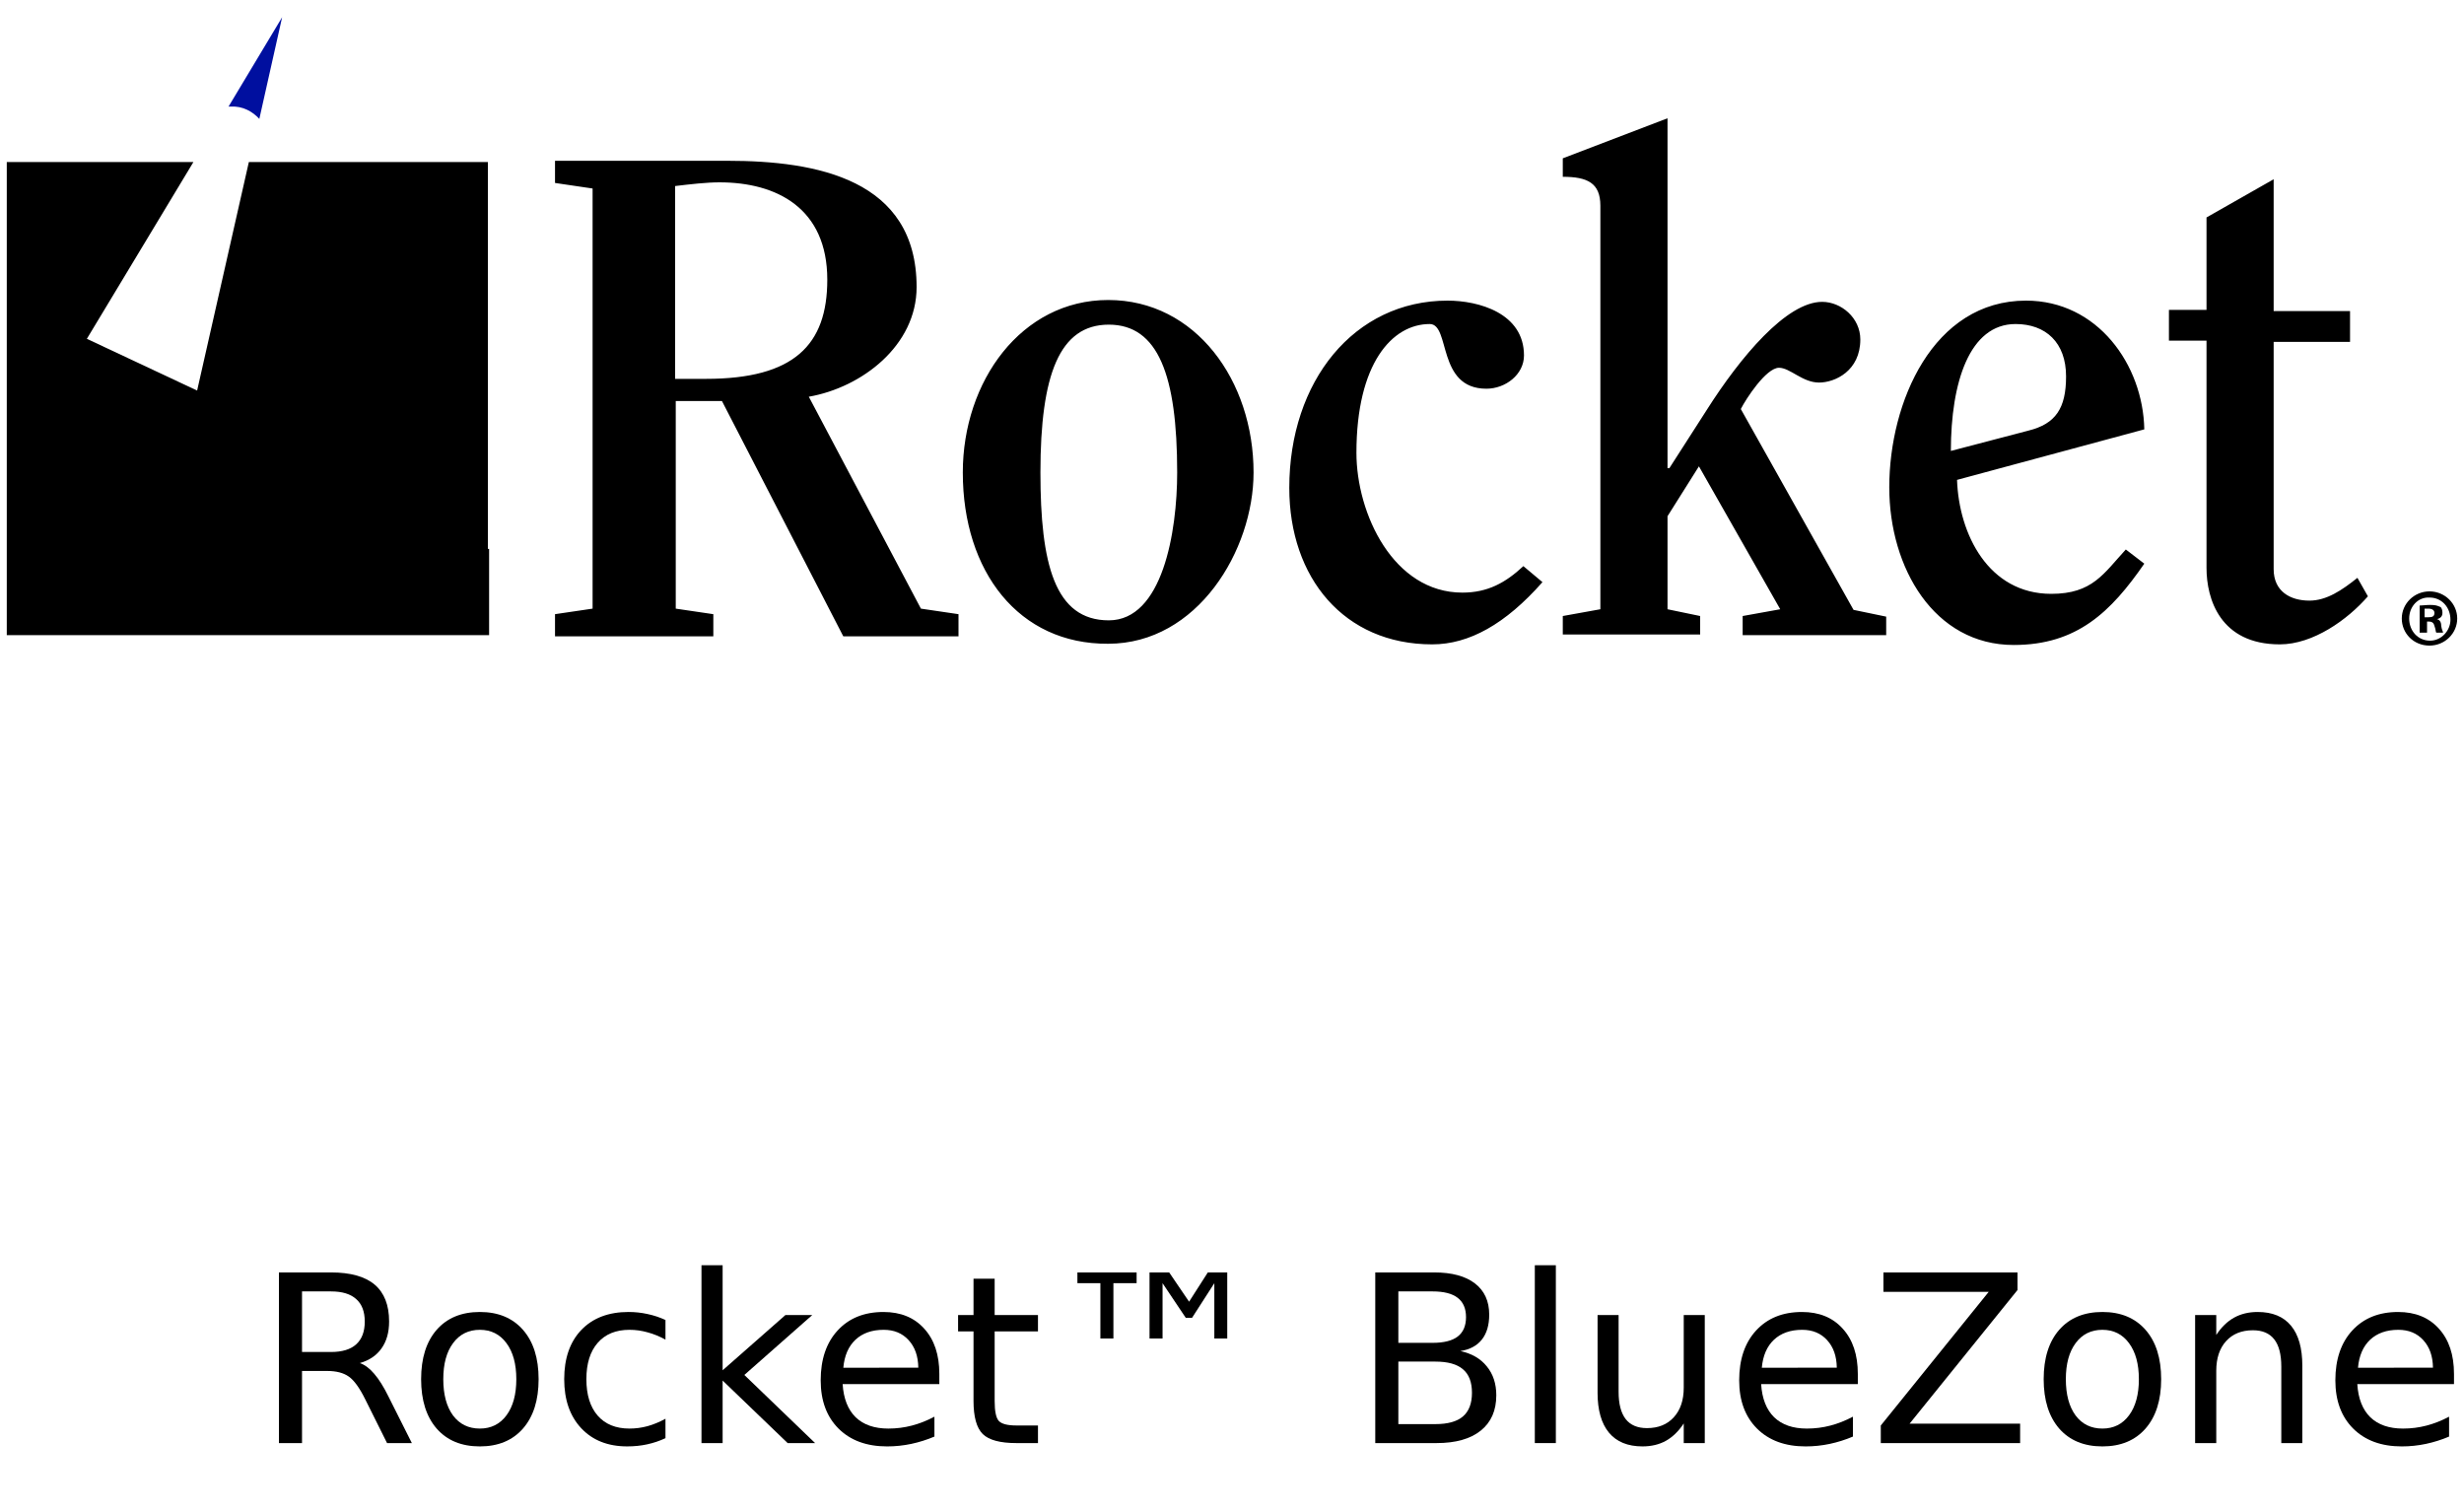
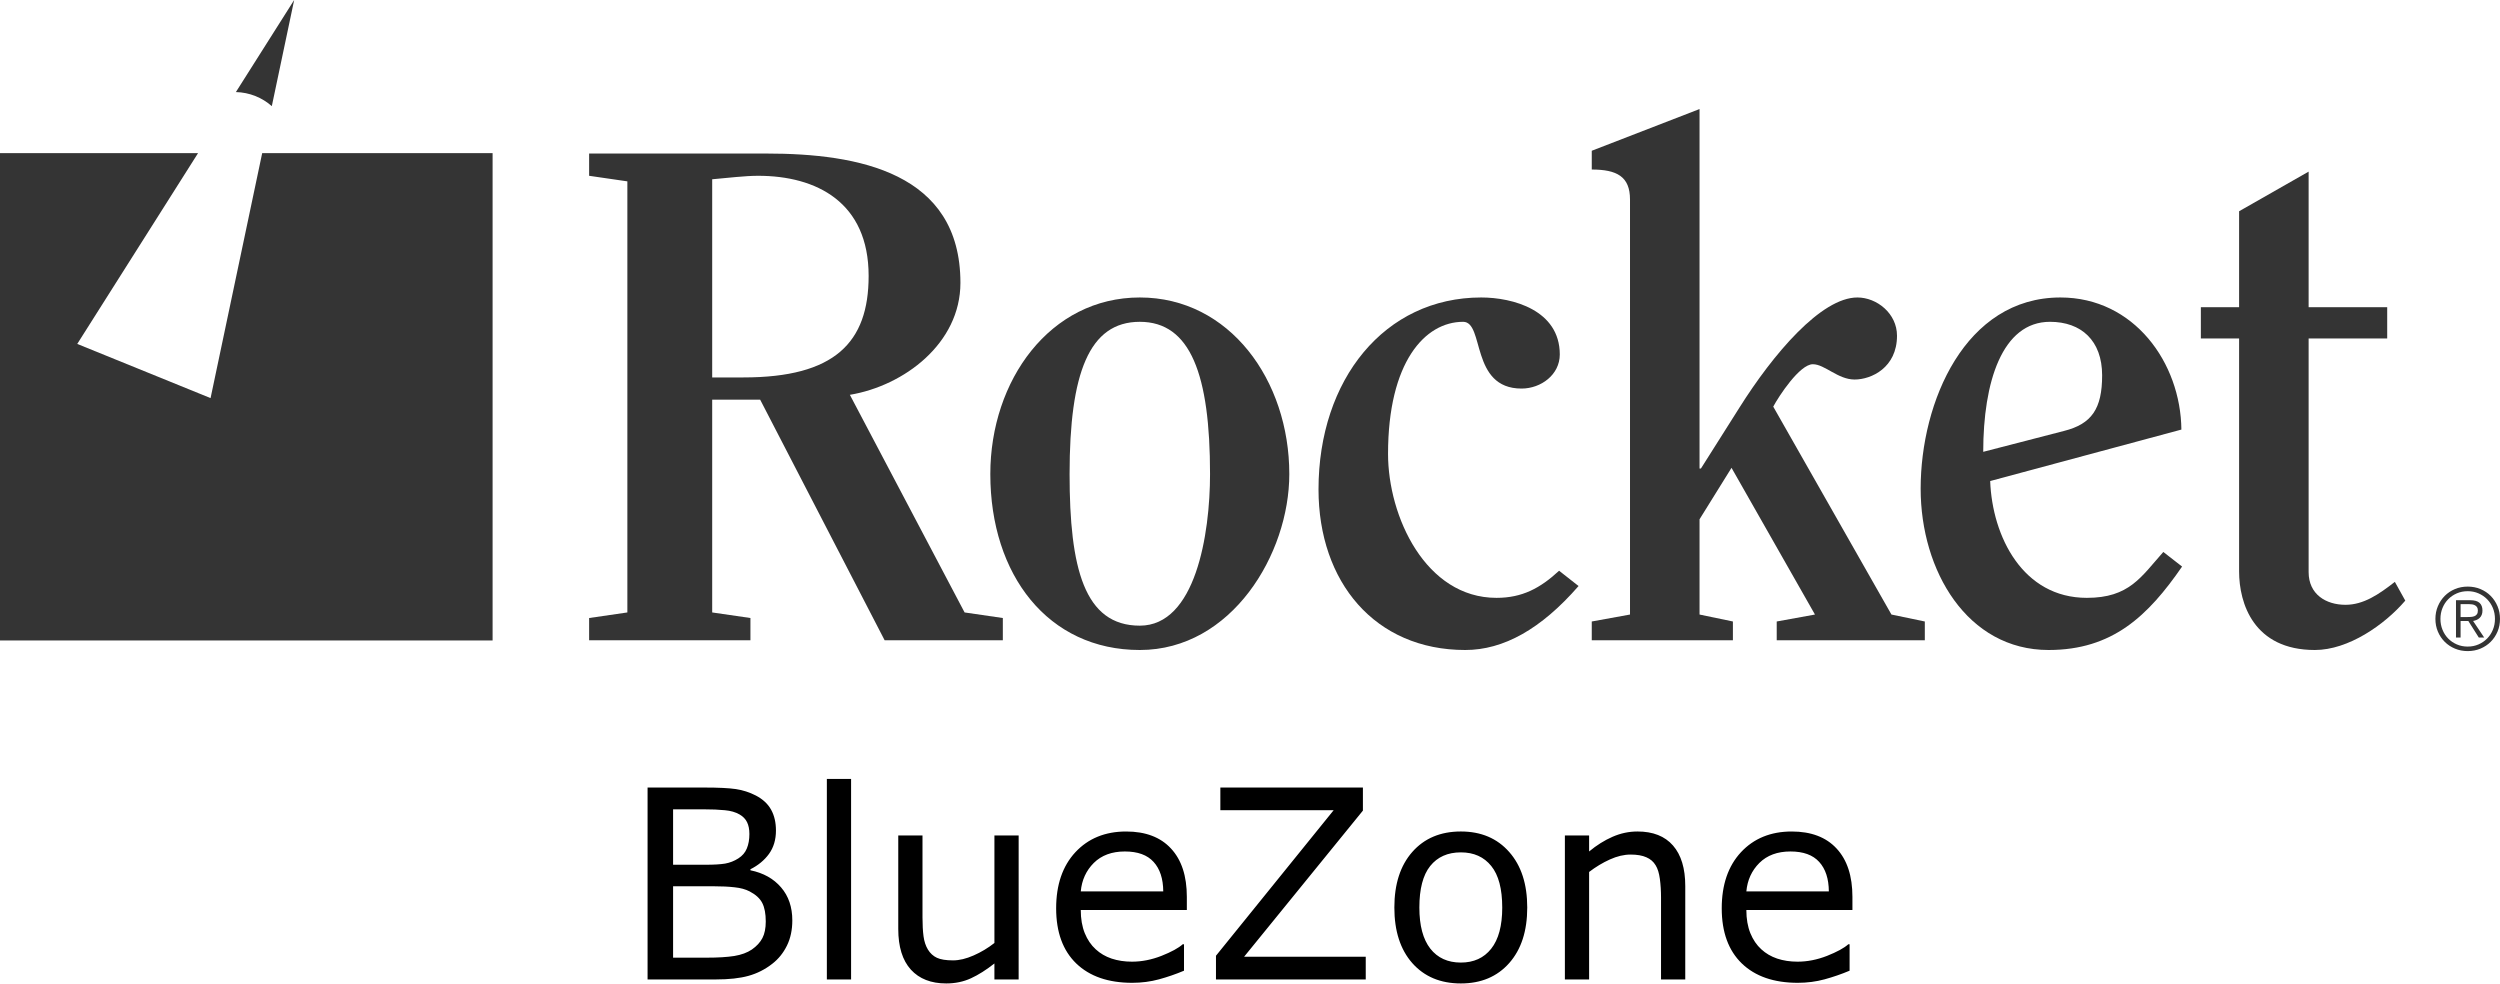
- <svg xmlns="http://www.w3.org/2000/svg" xml:space="preserve" style="enable-background:new 0 0 400 245;" viewBox="0 0 400 245" y="0px" x="0px" id="Layer_1" version="1.1">
-   <defs id="defs21" />
-   <style id="style2" type="text/css">
- 	.st0{fill-rule:evenodd;clip-rule:evenodd;fill:#CF4044;}
- 	.st1{fill:#000F9F;}
- 	.st2{font-family:'HelveticaNeue-Light';}
- 	.st3{font-size:38px;}
- 	.st4{fill:#CC092F;}
- 	.st5{fill:#4C83C3;}
- </style>
-   <g id="g12">
-     <path id="path4" d="m 96.2,30.6 -6.1,-0.9 v -3.6 h 28 c 14.5,0 30.7,3 30.7,20.5 0,9.5 -8.9,16.3 -17.5,17.8 l 18.2,34.4 6.1,0.9 v 3.6 H 136.9 L 117.2,65.1 h -7.5 v 33.7 l 6.1,0.9 v 3.6 H 90.1 v -3.6 l 6.1,-0.9 z m 13.4,30.9 h 5 c 14.3,0 19.7,-5.5 19.7,-16.1 0,-11.6 -8.2,-15.8 -17.5,-15.8 -2.1,0 -4.7,0.3 -7.2,0.6 z m 46.7,15.2 c 0,-14.8 9.5,-28 23.6,-28 14.2,0 23.6,13.1 23.6,28 0,12.6 -9.1,27.8 -23.6,27.8 -14.5,0.1 -23.6,-11.7 -23.6,-27.8 z m 34.8,0 c 0,-15.8 -3.1,-24 -11.1,-24 -8,0 -11.1,8.1 -11.1,24 0,14.8 2.3,24 11.1,24 8.7,0 11.1,-14.3 11.1,-24 z m 59.3,17.8 c -6,6.8 -11.9,10.1 -17.9,10.1 -14.3,0 -23.2,-10.8 -23.2,-25.4 0,-17.3 10.5,-30.4 25.7,-30.4 5,0 12.4,2 12.4,8.9 0,3.1 -3,5.4 -6.1,5.4 -8.1,0 -5.8,-10.5 -9.2,-10.5 -6.1,0 -11.9,6.4 -11.9,20.9 0,9.9 6,22.7 17.2,22.7 4.1,0 7,-1.6 9.9,-4.3 z m 32.5,8.5 v -3 l 6.1,-1.1 -13.2,-23.2 -5.1,8.1 v 15.1 l 5.3,1.1 v 3 h -22.3 v -3 l 6.1,-1.1 V 33.4 c 0,-3.7 -2.1,-4.7 -6.1,-4.7 v -3 l 17,-6.5 V 76 h 0.3 l 6.1,-9.5 C 282.5,58 290,49 295.8,49 c 3.1,0 6.2,2.6 6.2,6.1 0,5.1 -4.1,7 -6.7,7 -2.7,0 -4.7,-2.4 -6.5,-2.4 -2.1,0 -5.4,5.1 -6.2,6.7 l 18.3,32.6 5.3,1.1 v 3 h -23.3 z m 34.8,-25.1 c 0.3,8.8 5.1,18.5 15.3,18.5 6.7,0 8.5,-3.3 12.1,-7.2 l 3,2.3 c -5.4,7.8 -10.9,13.2 -21.2,13.2 -12.9,0 -20.2,-12.5 -20.2,-25.6 0,-13.8 7.1,-30.3 22.2,-30.3 11.6,0 19,10.4 19.2,20.9 z m 11.6,-8 c 4.4,-1.1 6.1,-3.6 6.1,-8.8 0,-5.5 -3.3,-8.5 -8.2,-8.5 -7.5,0 -10.5,9.5 -10.5,20.6 z m 22.8,-14.6 v -5 h 6.1 v -15 l 10.9,-6.2 v 21.4 h 12.4 v 5 h -12.4 v 36.9 c 0,3.6 2.7,5.1 5.8,5.1 2.8,0 5.3,-1.7 7.8,-3.7 l 1.7,3 c -3.3,3.8 -8.9,7.8 -14.3,7.8 -9.7,0 -11.9,-7.4 -11.9,-12.4 V 55.3 c 0,0 -6.1,0 -6.1,0 z" />
-     <path id="path6" d="m 398.9,100.4 c 0,2.4 -2,4.4 -4.5,4.4 -2.6,0 -4.5,-2 -4.5,-4.4 0,-2.4 2,-4.4 4.5,-4.4 2.5,0 4.5,2 4.5,4.4 z m -7.8,0 c 0,2 1.4,3.6 3.4,3.6 1.8,0 3.3,-1.6 3.3,-3.4 0,-2 -1.4,-3.6 -3.4,-3.6 -1.9,-0.1 -3.3,1.5 -3.3,3.4 z m 2.7,2.3 h -1 v -4.4 c 0.4,0 1,-0.1 1.7,-0.1 0.9,0 1.1,0.1 1.6,0.3 0.3,0.1 0.4,0.6 0.4,1 0,0.6 -0.4,0.9 -0.9,1 0.4,0.1 0.7,0.4 0.7,1.1 0.1,0.7 0.3,0.9 0.3,1.1 h -1.1 c -0.1,-0.1 -0.1,-0.6 -0.3,-1.1 -0.1,-0.4 -0.3,-0.7 -0.9,-0.7 H 394 v 1.8 z m 0,-2.5 h 0.4 c 0.6,0 1,-0.1 1,-0.7 0,-0.4 -0.3,-0.7 -1,-0.7 h -0.6 v 1.4 z" />
-     <path style="fill:#000f9f" id="path8" d="M 42.1,19.3 45.8,2.8 37.1,17.3 h 0.4 c 1.9,-0.1 3.5,0.8 4.6,2 z" class="st1" />
-     <path id="path10" d="M 79.2,89.1 V 26.3 H 40.4 L 32,63.4 14.1,55 31.4,26.3 H 1.1 v 76.8 h 78.3 v -14 z" />
-   </g>
-   <g id="g16">
-     <g id="text14" style="font-size:38px;font-family:HelveticaNeue-Light" transform="translate(41.551,234.2578)" aria-label="Rocket™ BlueZone">
-       <path id="path25" style="font-size:38px;font-family:HelveticaNeue-Light" d="m 16.866,-12.988 q 1.206,0.408 2.338,1.744 1.15,1.336 2.301,3.674 L 25.309,0 h -4.026 l -3.544,-7.106 q -1.373,-2.783 -2.672,-3.692 -1.28,-0.909 -3.507,-0.909 H 7.478 V 0 H 3.729 V -27.702 H 12.19 q 4.75,0 7.088,1.985 2.338,1.985 2.338,5.993 0,2.616 -1.225,4.342 -1.206,1.726 -3.525,2.394 z M 7.478,-24.622 v 9.834 H 12.19 q 2.709,0 4.082,-1.243 1.392,-1.262 1.392,-3.692 0,-2.431 -1.392,-3.655 -1.373,-1.243 -4.082,-1.243 z" />
-       <path id="path27" style="font-size:38px;font-family:HelveticaNeue-Light" d="m 36.349,-18.388 q -2.746,0 -4.342,2.152 -1.596,2.134 -1.596,5.863 0,3.729 1.577,5.882 1.596,2.134 4.36,2.134 2.728,0 4.323,-2.152 1.596,-2.152 1.596,-5.863 0,-3.692 -1.596,-5.845 -1.596,-2.171 -4.323,-2.171 z m 0,-2.895 q 4.453,0 6.995,2.895 2.542,2.895 2.542,8.016 0,5.103 -2.542,8.016 -2.542,2.895 -6.995,2.895 -4.472,0 -7.014,-2.895 -2.523,-2.913 -2.523,-8.016 0,-5.121 2.523,-8.016 2.542,-2.895 7.014,-2.895 z" />
-       <path id="path29" style="font-size:38px;font-family:HelveticaNeue-Light" d="m 66.481,-19.983 v 3.191 q -1.447,-0.798 -2.913,-1.188 -1.447,-0.408 -2.932,-0.408 -3.321,0 -5.158,2.115 -1.837,2.097 -1.837,5.9 0,3.804 1.837,5.919 1.837,2.097 5.158,2.097 1.484,0 2.932,-0.39 1.466,-0.408 2.913,-1.206 v 3.154 q -1.429,0.668 -2.969,1.002 -1.521,0.334 -3.247,0.334 -4.694,0 -7.459,-2.95 -2.765,-2.95 -2.765,-7.96 0,-5.084 2.783,-7.997 2.802,-2.913 7.663,-2.913 1.577,0 3.08,0.334 1.503,0.315 2.913,0.965 z" />
-       <path id="path31" style="font-size:38px;font-family:HelveticaNeue-Light" d="m 72.326,-28.871 h 3.433 v 17.052 l 10.187,-8.962 h 4.36 L 79.284,-11.059 90.77,0 H 86.316 L 75.759,-10.149 V 0 h -3.433 z" />
-       <path id="path33" style="font-size:38px;font-family:HelveticaNeue-Light" d="m 110.938,-11.244 v 1.67 H 95.241 q 0.223,3.525 2.115,5.381 1.911,1.837 5.307,1.837 1.967,0 3.804,-0.482 1.855,-0.482 3.674,-1.447 v 3.229 q -1.837,0.779 -3.767,1.188 -1.93,0.408 -3.915,0.408 -4.973,0 -7.886,-2.895 -2.895,-2.895 -2.895,-7.83 0,-5.103 2.746,-8.09 2.765,-3.006 7.44,-3.006 4.193,0 6.624,2.709 2.449,2.69 2.449,7.329 z m -3.414,-1.002 q -0.037,-2.802 -1.577,-4.472 -1.521,-1.67 -4.045,-1.67 -2.857,0 -4.583,1.614 -1.707,1.614 -1.967,4.546 z" />
-       <path id="path35" style="font-size:38px;font-family:HelveticaNeue-Light" d="m 119.919,-26.682 v 5.9 h 7.032 v 2.653 h -7.032 v 11.281 q 0,2.542 0.687,3.266 0.705,0.724 2.839,0.724 h 3.507 V 0 h -3.507 q -3.952,0 -5.455,-1.466 -1.503,-1.484 -1.503,-5.381 V -18.128 h -2.505 v -2.653 h 2.505 v -5.9 z" />
-       <path id="path37" style="font-size:38px;font-family:HelveticaNeue-Light" d="m 148.252,-27.702 3.229,4.75 3.043,-4.75 h 3.154 v 10.725 h -2.097 v -8.98 l -3.618,5.622 h -1.021 l -3.767,-5.622 v 8.98 h -2.115 v -10.725 z m -5.288,0 v 1.744 h -3.767 v 8.98 h -2.115 v -8.98 h -3.729 v -1.744 z" />
-       <path id="path39" style="font-size:38px;font-family:HelveticaNeue-Light" d="m 185.454,-13.229 v 10.149 h 6.012 q 3.024,0 4.472,-1.243 1.466,-1.262 1.466,-3.841 0,-2.598 -1.466,-3.822 -1.447,-1.243 -4.472,-1.243 z m 0,-11.393 v 8.35 h 5.548 q 2.746,0 4.082,-1.021 1.355,-1.039 1.355,-3.154 0,-2.097 -1.355,-3.136 -1.336,-1.039 -4.082,-1.039 z m -3.748,-3.08 h 9.574 q 4.286,0 6.605,1.781 2.319,1.781 2.319,5.065 0,2.542 -1.188,4.045 -1.188,1.503 -3.488,1.874 2.765,0.594 4.286,2.486 1.54,1.874 1.54,4.694 0,3.711 -2.523,5.733 Q 196.309,0 191.651,0 h -9.945 z" />
-       <path id="path41" style="font-size:38px;font-family:HelveticaNeue-Light" d="m 207.608,-28.871 h 3.414 V 0 h -3.414 z" />
-       <path id="path43" style="font-size:38px;font-family:HelveticaNeue-Light" d="M 217.795,-8.201 V -20.781 h 3.414 v 12.45 q 0,2.95 1.15,4.435 1.15,1.466 3.451,1.466 2.765,0 4.36,-1.763 1.614,-1.763 1.614,-4.806 V -20.781 h 3.414 V 0 h -3.414 v -3.191 q -1.243,1.893 -2.895,2.82 -1.633,0.909 -3.804,0.909 -3.581,0 -5.437,-2.227 -1.855,-2.227 -1.855,-6.513 z m 8.591,-13.081 z" />
-       <path id="path45" style="font-size:38px;font-family:HelveticaNeue-Light" d="m 260.044,-11.244 v 1.67 h -15.697 q 0.223,3.525 2.115,5.381 1.911,1.837 5.307,1.837 1.967,0 3.804,-0.482 1.855,-0.482 3.674,-1.447 v 3.229 q -1.837,0.779 -3.767,1.188 -1.93,0.408 -3.915,0.408 -4.973,0 -7.886,-2.895 -2.895,-2.895 -2.895,-7.83 0,-5.103 2.746,-8.09 2.765,-3.006 7.44,-3.006 4.193,0 6.624,2.709 2.449,2.69 2.449,7.329 z m -3.414,-1.002 q -0.037,-2.802 -1.577,-4.472 -1.521,-1.67 -4.045,-1.67 -2.857,0 -4.583,1.614 -1.707,1.614 -1.967,4.546 z" />
-       <path id="path47" style="font-size:38px;font-family:HelveticaNeue-Light" d="m 264.2,-27.702 h 21.765 v 2.857 L 268.449,-3.154 H 286.392 V 0 H 263.773 V -2.857 L 281.289,-24.548 H 264.2 Z" />
-       <path id="path49" style="font-size:38px;font-family:HelveticaNeue-Light" d="m 299.751,-18.388 q -2.746,0 -4.342,2.152 -1.596,2.134 -1.596,5.863 0,3.729 1.577,5.882 1.596,2.134 4.36,2.134 2.728,0 4.323,-2.152 1.596,-2.152 1.596,-5.863 0,-3.692 -1.596,-5.845 -1.596,-2.171 -4.323,-2.171 z m 0,-2.895 q 4.453,0 6.995,2.895 2.542,2.895 2.542,8.016 0,5.103 -2.542,8.016 -2.542,2.895 -6.995,2.895 -4.472,0 -7.014,-2.895 -2.523,-2.913 -2.523,-8.016 0,-5.121 2.523,-8.016 2.542,-2.895 7.014,-2.895 z" />
-       <path id="path51" style="font-size:38px;font-family:HelveticaNeue-Light" d="M 332.203,-12.543 V 0 h -3.414 v -12.432 q 0,-2.95 -1.15,-4.416 -1.15,-1.466 -3.451,-1.466 -2.765,0 -4.36,1.763 -1.596,1.763 -1.596,4.806 V 0 h -3.433 v -20.781 h 3.433 v 3.229 q 1.225,-1.874 2.876,-2.802 1.67,-0.928 3.841,-0.928 3.581,0 5.418,2.227 1.837,2.208 1.837,6.513 z" />
-       <path id="path53" style="font-size:38px;font-family:HelveticaNeue-Light" d="m 356.825,-11.244 v 1.67 h -15.697 q 0.223,3.525 2.115,5.381 1.911,1.837 5.307,1.837 1.967,0 3.804,-0.482 1.855,-0.482 3.674,-1.447 v 3.229 q -1.837,0.779 -3.767,1.188 -1.93,0.408 -3.915,0.408 -4.973,0 -7.886,-2.895 -2.895,-2.895 -2.895,-7.83 0,-5.103 2.746,-8.09 2.765,-3.006 7.44,-3.006 4.193,0 6.624,2.709 2.449,2.69 2.449,7.329 z m -3.414,-1.002 q -0.037,-2.802 -1.577,-4.472 -1.521,-1.67 -4.045,-1.67 -2.857,0 -4.583,1.614 -1.707,1.614 -1.967,4.546 z" />
+ <svg xmlns="http://www.w3.org/2000/svg" viewBox="0 0 606.142 238.444" height="238.444" width="606.142" xml:space="preserve" id="svg10" version="1.1">
+   <defs id="defs14" />
+   <g transform="matrix(1.333333,0,0,-1.333333,-17.774,185.0133)" id="g18">
+     <g transform="scale(0.1)" id="g20">
+       <path id="path22" style="fill:#343434;fill-opacity:1;fill-rule:nonzero;stroke:none" d="m 1428.37,701.262 h 56.9 c 165.64,0 227.59,63.218 227.59,184.597 0,134.031 -94.82,182.071 -201.03,182.071 -24.03,0 -54.37,-3.79 -83.46,-6.32 z m -154.25,356.558 -69.54,10.11 v 40.47 H 1527 c 166.9,0 352.77,-34.14 352.77,-235.177 0,-110.008 -102.43,-187.129 -201.05,-203.575 l 208.62,-395.738 69.54,-10.129 V 223.32 h -214.94 l -226.32,437.481 h -87.25 V 273.91 l 69.55,-10.129 V 223.32 h -293.34 v 40.461 l 69.54,10.129 v 783.91" />
+       <path id="path24" style="fill:#343434;fill-opacity:1;fill-rule:nonzero;stroke:none" d="m 2333.67,525.508 c 0,180.801 -35.4,276.902 -127.69,276.902 -92.31,0 -127.71,-93.562 -127.71,-276.902 0,-170.688 26.55,-275.629 127.71,-275.629 101.14,0 127.69,165.633 127.69,275.629 z m -399.54,0 c 0,170.691 108.74,321.152 271.85,321.152 163.09,0 271.83,-150.461 271.83,-321.152 0,-145.399 -104.94,-319.887 -271.83,-319.887 -166.91,0 -271.85,136.559 -271.85,319.887" />
+       <path id="path26" style="fill:#343434;fill-opacity:1;fill-rule:nonzero;stroke:none" d="m 3003.8,321.941 c -68.27,-78.39 -136.55,-116.32 -206.09,-116.32 -164.37,0 -266.79,123.91 -266.79,292.078 0,199.762 120.11,348.961 295.87,348.961 56.9,0 142.87,-22.754 142.87,-103.672 0,-36.679 -34.13,-61.965 -69.53,-61.965 -93.58,0 -67.01,121.387 -106.22,121.387 -69.53,0 -136.55,-73.328 -136.55,-240.23 0,-113.789 68.27,-261.731 197.25,-261.731 46.78,0 79.66,17.699 113.79,49.321 l 35.4,-27.829" />
+       <path id="path28" style="fill:#343434;fill-opacity:1;fill-rule:nonzero;stroke:none" d="m 3364.13,223.32 v 34.149 l 69.55,12.64 -151.73,266.786 -58.16,-93.567 V 270.109 l 60.68,-12.64 V 223.32 H 3027.8 v 34.149 l 69.55,12.64 v 754.831 c 0,41.73 -24.02,54.38 -69.55,54.38 v 34.13 l 195.99,75.87 V 535.625 h 2.52 l 69.55,110 c 61.95,98.621 149.19,201.035 214.94,201.035 35.4,0 72.07,-29.07 72.07,-69.531 0,-58.164 -46.78,-79.668 -77.13,-79.668 -30.34,0 -54.36,27.82 -75.86,27.82 -24.02,0 -61.95,-58.164 -72.07,-77.117 l 214.95,-378.055 60.69,-12.64 V 223.32 h -269.32" />
+       <path id="path30" style="fill:#343434;fill-opacity:1;fill-rule:nonzero;stroke:none" d="m 3886.33,603.906 c 50.57,12.637 69.55,40.457 69.55,101.145 0,63.219 -37.93,97.359 -94.84,97.359 -87.24,0 -121.38,-110 -121.38,-236.433 z M 3752.3,512.859 c 3.8,-101.14 59.44,-212.41 175.76,-212.41 77.13,0 98.62,37.942 139.08,83.461 l 34.13,-26.57 c -61.94,-89.758 -126.44,-151.719 -242.75,-151.719 -147.94,0 -232.65,144.149 -232.65,293.34 0,158.051 80.93,347.699 254.14,347.699 134.03,0 218.74,-118.847 220,-240.222 L 3752.3,512.859" />
+       <path id="path32" style="fill:#343434;fill-opacity:1;fill-rule:nonzero;stroke:none" d="m 4135.4,772.07 v 56.895 h 69.54 v 174.485 l 126.44,72.07 V 828.965 h 142.88 V 772.07 H 4331.38 V 347.238 c 0,-40.468 31.62,-59.429 67.02,-59.429 32.87,0 60.68,18.961 89.76,41.722 l 18.97,-34.133 c -37.93,-44.257 -103.68,-89.777 -164.37,-89.777 -111.27,0 -137.82,84.707 -137.82,142.879 v 423.57 h -69.54" />
+       <path id="path34" style="fill:#343434;fill-opacity:1;fill-rule:nonzero;stroke:none" d="m 4626.25,265.738 c 2.47,0.172 4.67,0.621 6.55,1.352 1.9,0.738 3.42,1.922 4.58,3.551 1.16,1.64 1.74,3.871 1.74,6.711 0,2.429 -0.45,4.367 -1.35,5.839 -0.89,1.481 -2.11,2.661 -3.63,3.547 -1.52,0.903 -3.22,1.5 -5.13,1.821 -1.89,0.32 -3.89,0.472 -5.99,0.472 h -15.31 V 265.52 h 11.04 c 2.52,0 5.03,0.082 7.5,0.218 z m -26.91,-37.476 v 67.879 h 26.04 c 7.69,0 13.29,-1.61 16.81,-4.821 3.53,-3.211 5.29,-7.859 5.29,-13.968 0,-2.954 -0.44,-5.524 -1.34,-7.743 -0.9,-2.211 -2.13,-4.07 -3.71,-5.597 -1.58,-1.524 -3.39,-2.731 -5.45,-3.633 -2.05,-0.891 -4.24,-1.547 -6.55,-1.969 l 20.21,-30.148 h -9.79 l -19.09,30.148 h -14.05 v -30.148 z m 1.5,80.347 c -6.05,-2.629 -11.29,-6.218 -15.71,-10.738 -4.43,-4.531 -7.86,-9.832 -10.34,-15.941 -2.48,-6.102 -3.72,-12.68 -3.72,-19.731 0,-7.051 1.24,-13.629 3.72,-19.73 2.48,-6.11 5.91,-11.43 10.34,-15.957 4.42,-4.524 9.66,-8.09 15.71,-10.723 6.04,-2.641 12.65,-3.949 19.8,-3.949 7.06,0 13.61,1.308 19.66,3.949 6.06,2.633 11.29,6.199 15.72,10.723 4.41,4.527 7.88,9.847 10.41,15.957 2.52,6.101 3.78,12.679 3.78,19.73 0,7.051 -1.26,13.629 -3.78,19.731 -2.53,6.109 -6,11.41 -10.41,15.941 -4.43,4.52 -9.66,8.109 -15.72,10.738 -6.05,2.629 -12.6,3.95 -19.66,3.95 -7.15,0 -13.76,-1.321 -19.8,-3.95 z m 43.01,7.813 c 7.17,-3 13.37,-7.152 18.63,-12.461 5.26,-5.332 9.4,-11.563 12.39,-18.723 3,-7.148 4.5,-14.84 4.5,-23.039 0,-8.32 -1.5,-16.027 -4.5,-23.14 -2.99,-7.098 -7.13,-13.278 -12.39,-18.539 -5.26,-5.27 -11.46,-9.391 -18.63,-12.399 -7.15,-2.992 -14.89,-4.492 -23.21,-4.492 -8.31,0 -16.04,1.5 -23.2,4.492 -7.16,3.008 -13.37,7.129 -18.62,12.399 -5.27,5.261 -9.41,11.441 -12.4,18.539 -3,7.113 -4.5,14.82 -4.5,23.14 0,8.199 1.5,15.891 4.5,23.039 2.99,7.16 7.13,13.391 12.4,18.723 5.25,5.309 11.46,9.461 18.62,12.461 7.16,3 14.89,4.5 23.2,4.5 8.32,0 16.06,-1.5 23.21,-4.5" />
+       <path id="path36" style="fill:#343434;fill-opacity:1;fill-rule:nonzero;stroke:none" d="M 610.059,1109.08 516.207,663.672 273.77,762.195 493.402,1109.08 H 133.305 V 222.961 H 1029.06 V 1109.08 H 610.059" />
+       <path id="path38" style="fill:#343434;fill-opacity:1;fill-rule:nonzero;stroke:none" d="m 627.578,1194.59 40.664,193.01 -106,-167.42 c 25.028,-0.6 47.832,-10.15 65.336,-25.59" />
+     </g>
+     <g style="font-size:48px;line-height:1.25;font-family:sans-serif;letter-spacing:0px;word-spacing:0px;stroke-width:0.75" id="text201" transform="scale(1,-1)" aria-label="BlueZone">
+       <path d="m 350.181,26.714 h -19.289 q 0,2.414 0.727,4.219 0.727,1.781 1.992,2.93 1.219,1.125 2.883,1.688 1.688,0.562 3.703,0.562 2.672,0 5.367,-1.055 2.719,-1.078 3.867,-2.109 h 0.234 v 4.805 q -2.227,0.938 -4.547,1.57 -2.32,0.633 -4.875,0.633 -6.516,0 -10.172,-3.516 -3.656,-3.539 -3.656,-10.031 0,-6.422 3.492,-10.195 3.516,-3.773 9.234,-3.773 5.297,0 8.156,3.094 2.883,3.094 2.883,8.789 z m -4.289,-3.375 q -0.023,-3.469 -1.758,-5.367 -1.711,-1.898 -5.227,-1.898 -3.539,0 -5.648,2.086 -2.086,2.086 -2.367,5.18 z M 319.782,39.346 h -4.406 V 24.44 q 0,-1.805 -0.211,-3.375 -0.211,-1.594 -0.773,-2.484 -0.586,-0.984 -1.688,-1.453 -1.102,-0.492 -2.859,-0.492 -1.805,0 -3.773,0.891 -1.969,0.891 -3.773,2.273 V 39.346 h -4.406 V 13.167 h 4.406 v 2.906 q 2.062,-1.711 4.266,-2.672 2.203,-0.961 4.523,-0.961 4.242,0 6.469,2.555 2.227,2.555 2.227,7.359 z M 291.048,26.268 q 0,6.398 -3.281,10.102 -3.281,3.703 -8.789,3.703 -5.555,0 -8.836,-3.703 -3.258,-3.703 -3.258,-10.102 0,-6.398 3.258,-10.102 3.281,-3.727 8.836,-3.727 5.508,0 8.789,3.727 3.281,3.703 3.281,10.102 z m -4.547,0 q 0,-5.086 -1.992,-7.547 -1.992,-2.484 -5.531,-2.484 -3.586,0 -5.578,2.484 -1.969,2.461 -1.969,7.547 0,4.922 1.992,7.477 1.992,2.531 5.555,2.531 3.516,0 5.508,-2.508 2.016,-2.531 2.016,-7.5 z M 261.681,39.346 H 234.446 V 35.034 L 255.845,8.573 h -20.602 v -4.125 h 25.922 V 8.643 L 239.556,35.221 h 22.125 z M 229.149,26.714 h -19.289 q 0,2.414 0.727,4.219 0.727,1.781 1.992,2.93 1.219,1.125 2.883,1.688 1.688,0.562 3.703,0.562 2.672,0 5.367,-1.055 2.719,-1.078 3.867,-2.109 h 0.234 v 4.805 q -2.227,0.938 -4.547,1.57 -2.32,0.633 -4.875,0.633 -6.516,0 -10.172,-3.516 -3.656,-3.539 -3.656,-10.031 0,-6.422 3.492,-10.195 3.516,-3.773 9.234,-3.773 5.297,0 8.156,3.094 2.883,3.094 2.883,8.789 z m -4.289,-3.375 q -0.023,-3.469 -1.758,-5.367 -1.711,-1.898 -5.227,-1.898 -3.539,0 -5.648,2.086 -2.086,2.086 -2.367,5.18 z M 198.563,39.346 h -4.406 v -2.906 q -2.227,1.758 -4.266,2.695 -2.039,0.938 -4.5,0.938 -4.125,0 -6.422,-2.508 Q 176.673,35.034 176.673,30.159 V 13.167 h 4.406 v 14.906 q 0,1.992 0.188,3.422 0.188,1.406 0.797,2.414 0.633,1.031 1.641,1.5 1.008,0.469 2.93,0.469 1.711,0 3.727,-0.891 2.039,-0.891 3.797,-2.273 V 13.167 h 4.406 z m -30.469,0 h -4.406 V 2.878 h 4.406 z M 157.407,28.612 q 0,2.602 -0.984,4.594 -0.984,1.992 -2.648,3.281 -1.969,1.547 -4.336,2.203 -2.344,0.656 -5.977,0.656 h -12.375 V 4.448 h 10.336 q 3.82,0 5.719,0.281 1.898,0.281 3.633,1.172 1.922,1.008 2.789,2.602 0.867,1.57 0.867,3.773 0,2.484 -1.266,4.242 -1.266,1.734 -3.375,2.789 v 0.188 q 3.539,0.727 5.578,3.117 2.039,2.367 2.039,6 z m -7.805,-15.727 q 0,-1.266 -0.422,-2.133 -0.422,-0.867 -1.359,-1.406 -1.102,-0.633 -2.672,-0.773 -1.57,-0.164 -3.891,-0.164 h -5.531 V 18.487 h 6 q 2.18,0 3.469,-0.211 1.289,-0.234 2.391,-0.938 1.102,-0.703 1.547,-1.805 0.469,-1.125 0.469,-2.648 z m 2.977,15.914 q 0,-2.109 -0.633,-3.352 -0.633,-1.242 -2.297,-2.109 -1.125,-0.586 -2.742,-0.75 -1.594,-0.188 -3.891,-0.188 h -7.289 v 12.984 h 6.141 q 3.047,0 4.992,-0.305 1.945,-0.328 3.188,-1.172 1.312,-0.914 1.922,-2.086 0.609,-1.172 0.609,-3.023 z" style="font-size:48px;stroke-width:0.75" id="path217" />
    </g>
  </g>
</svg>
